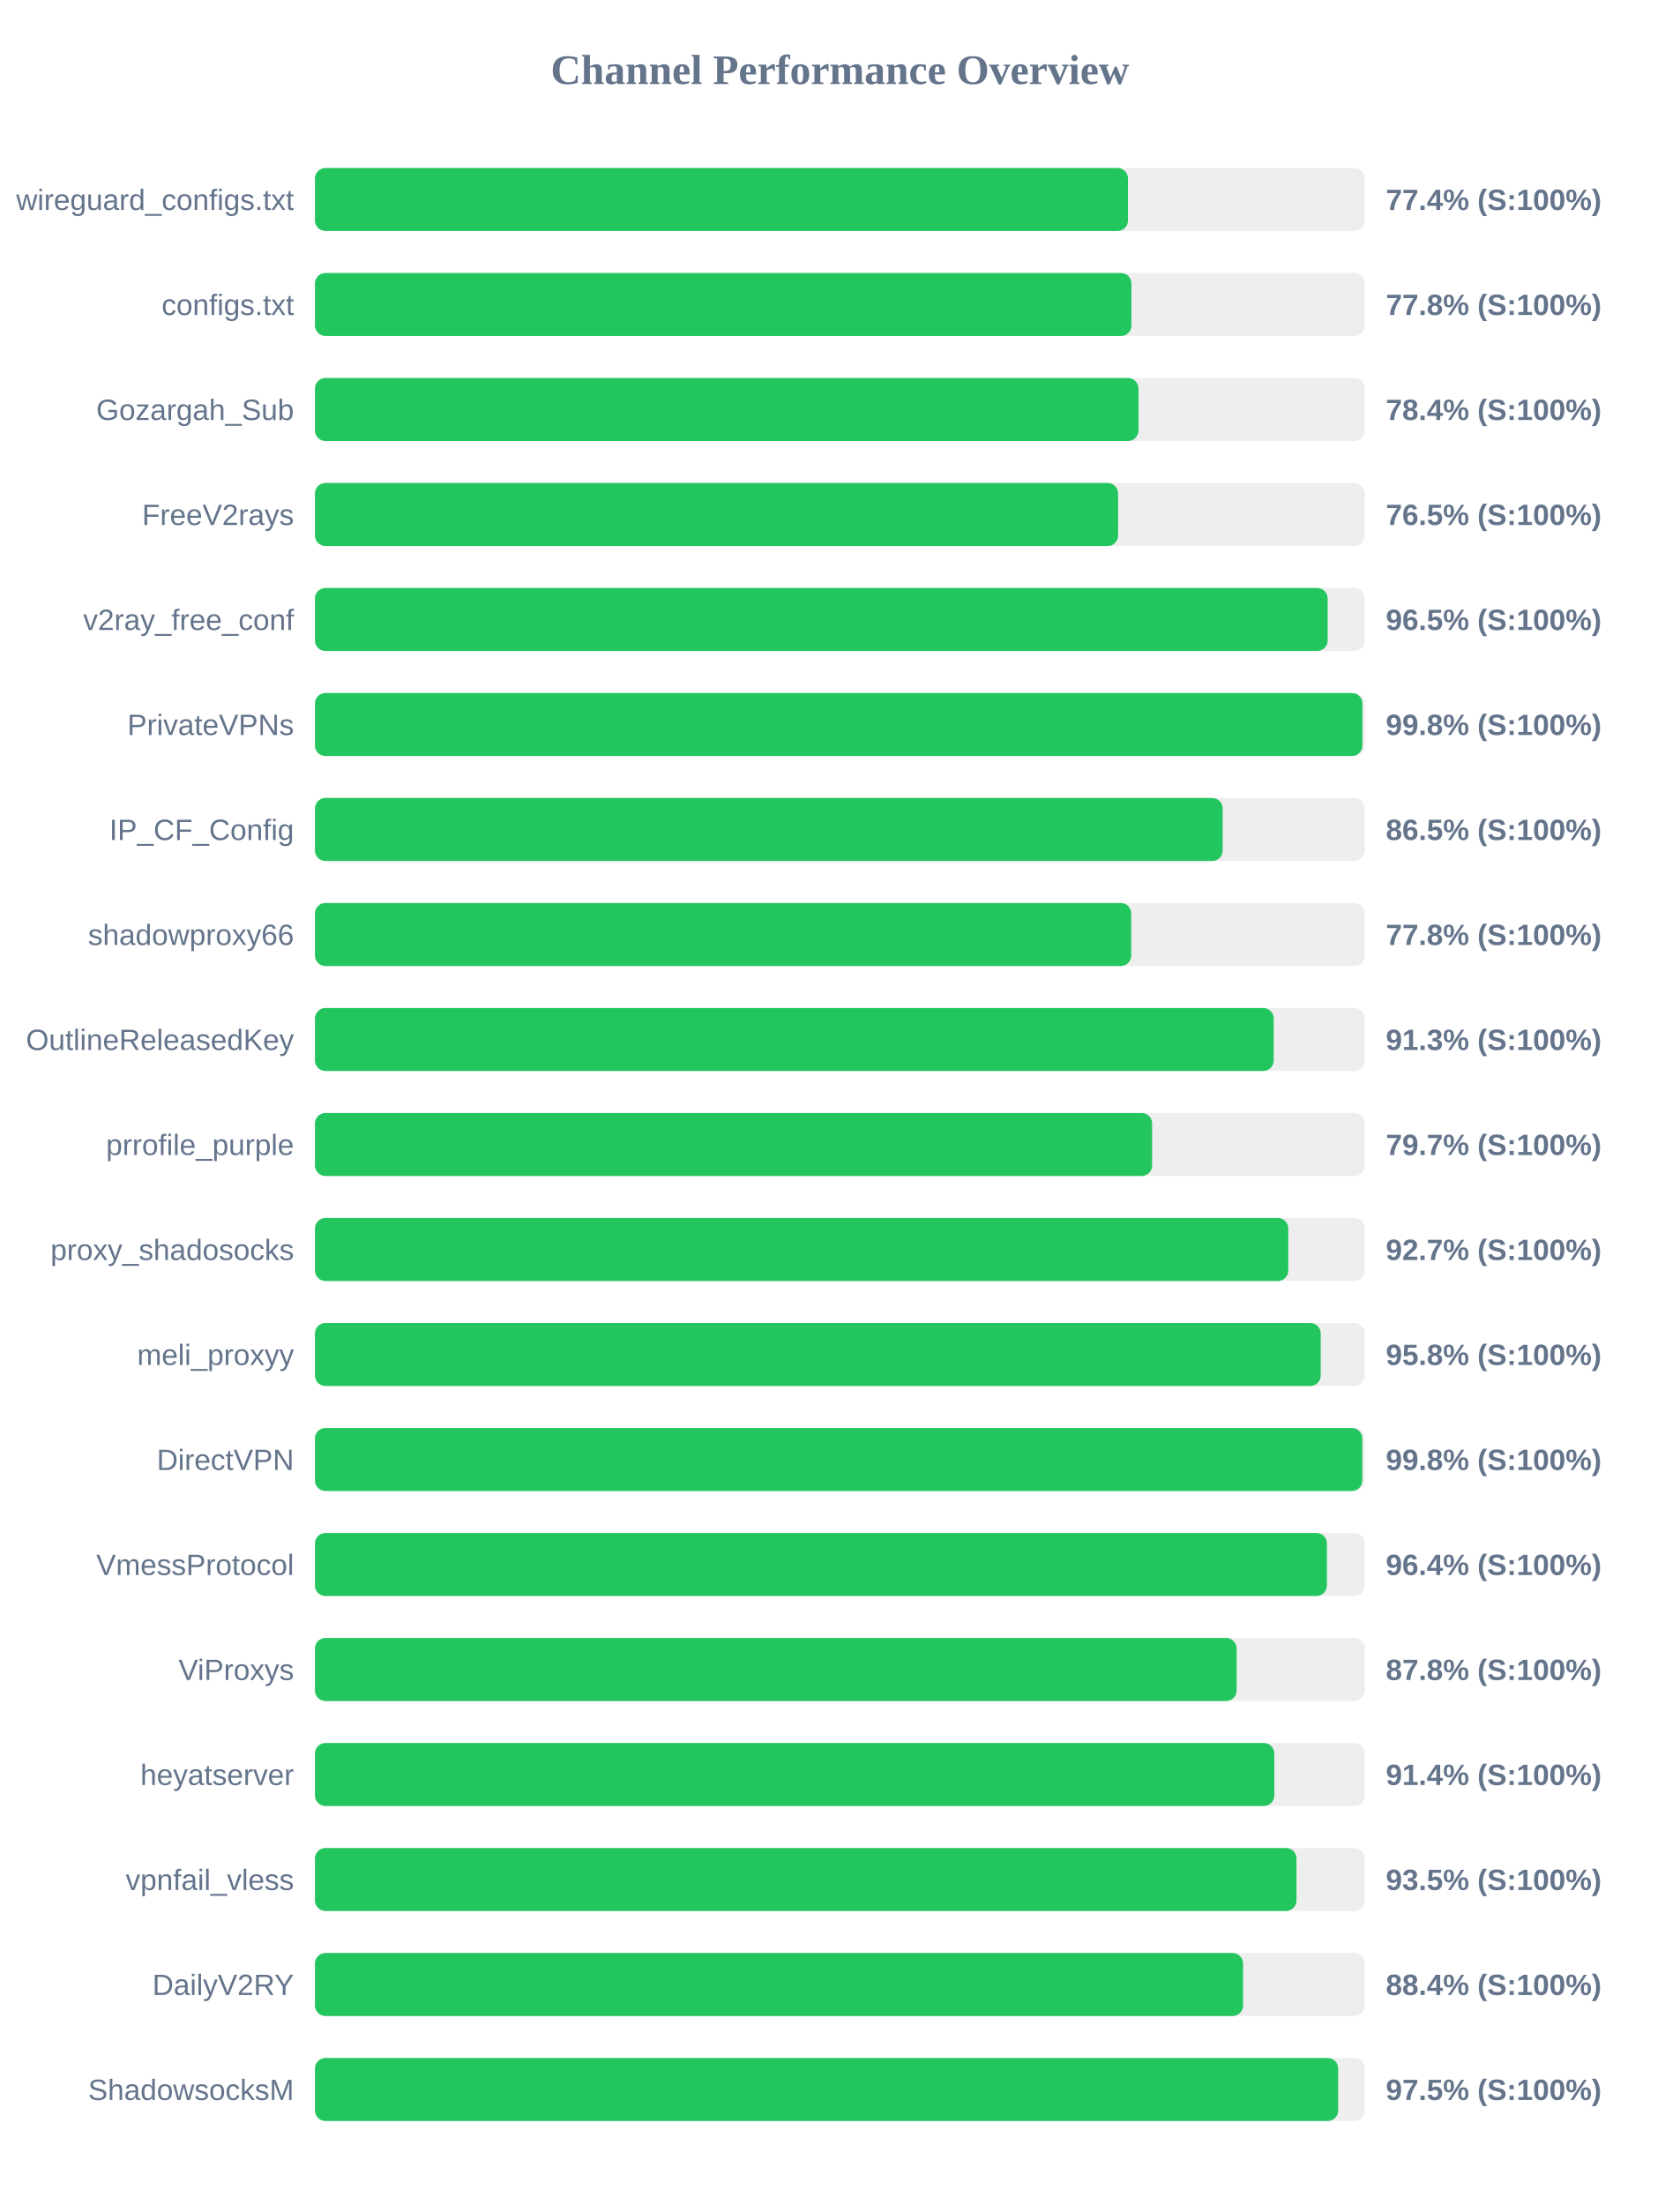
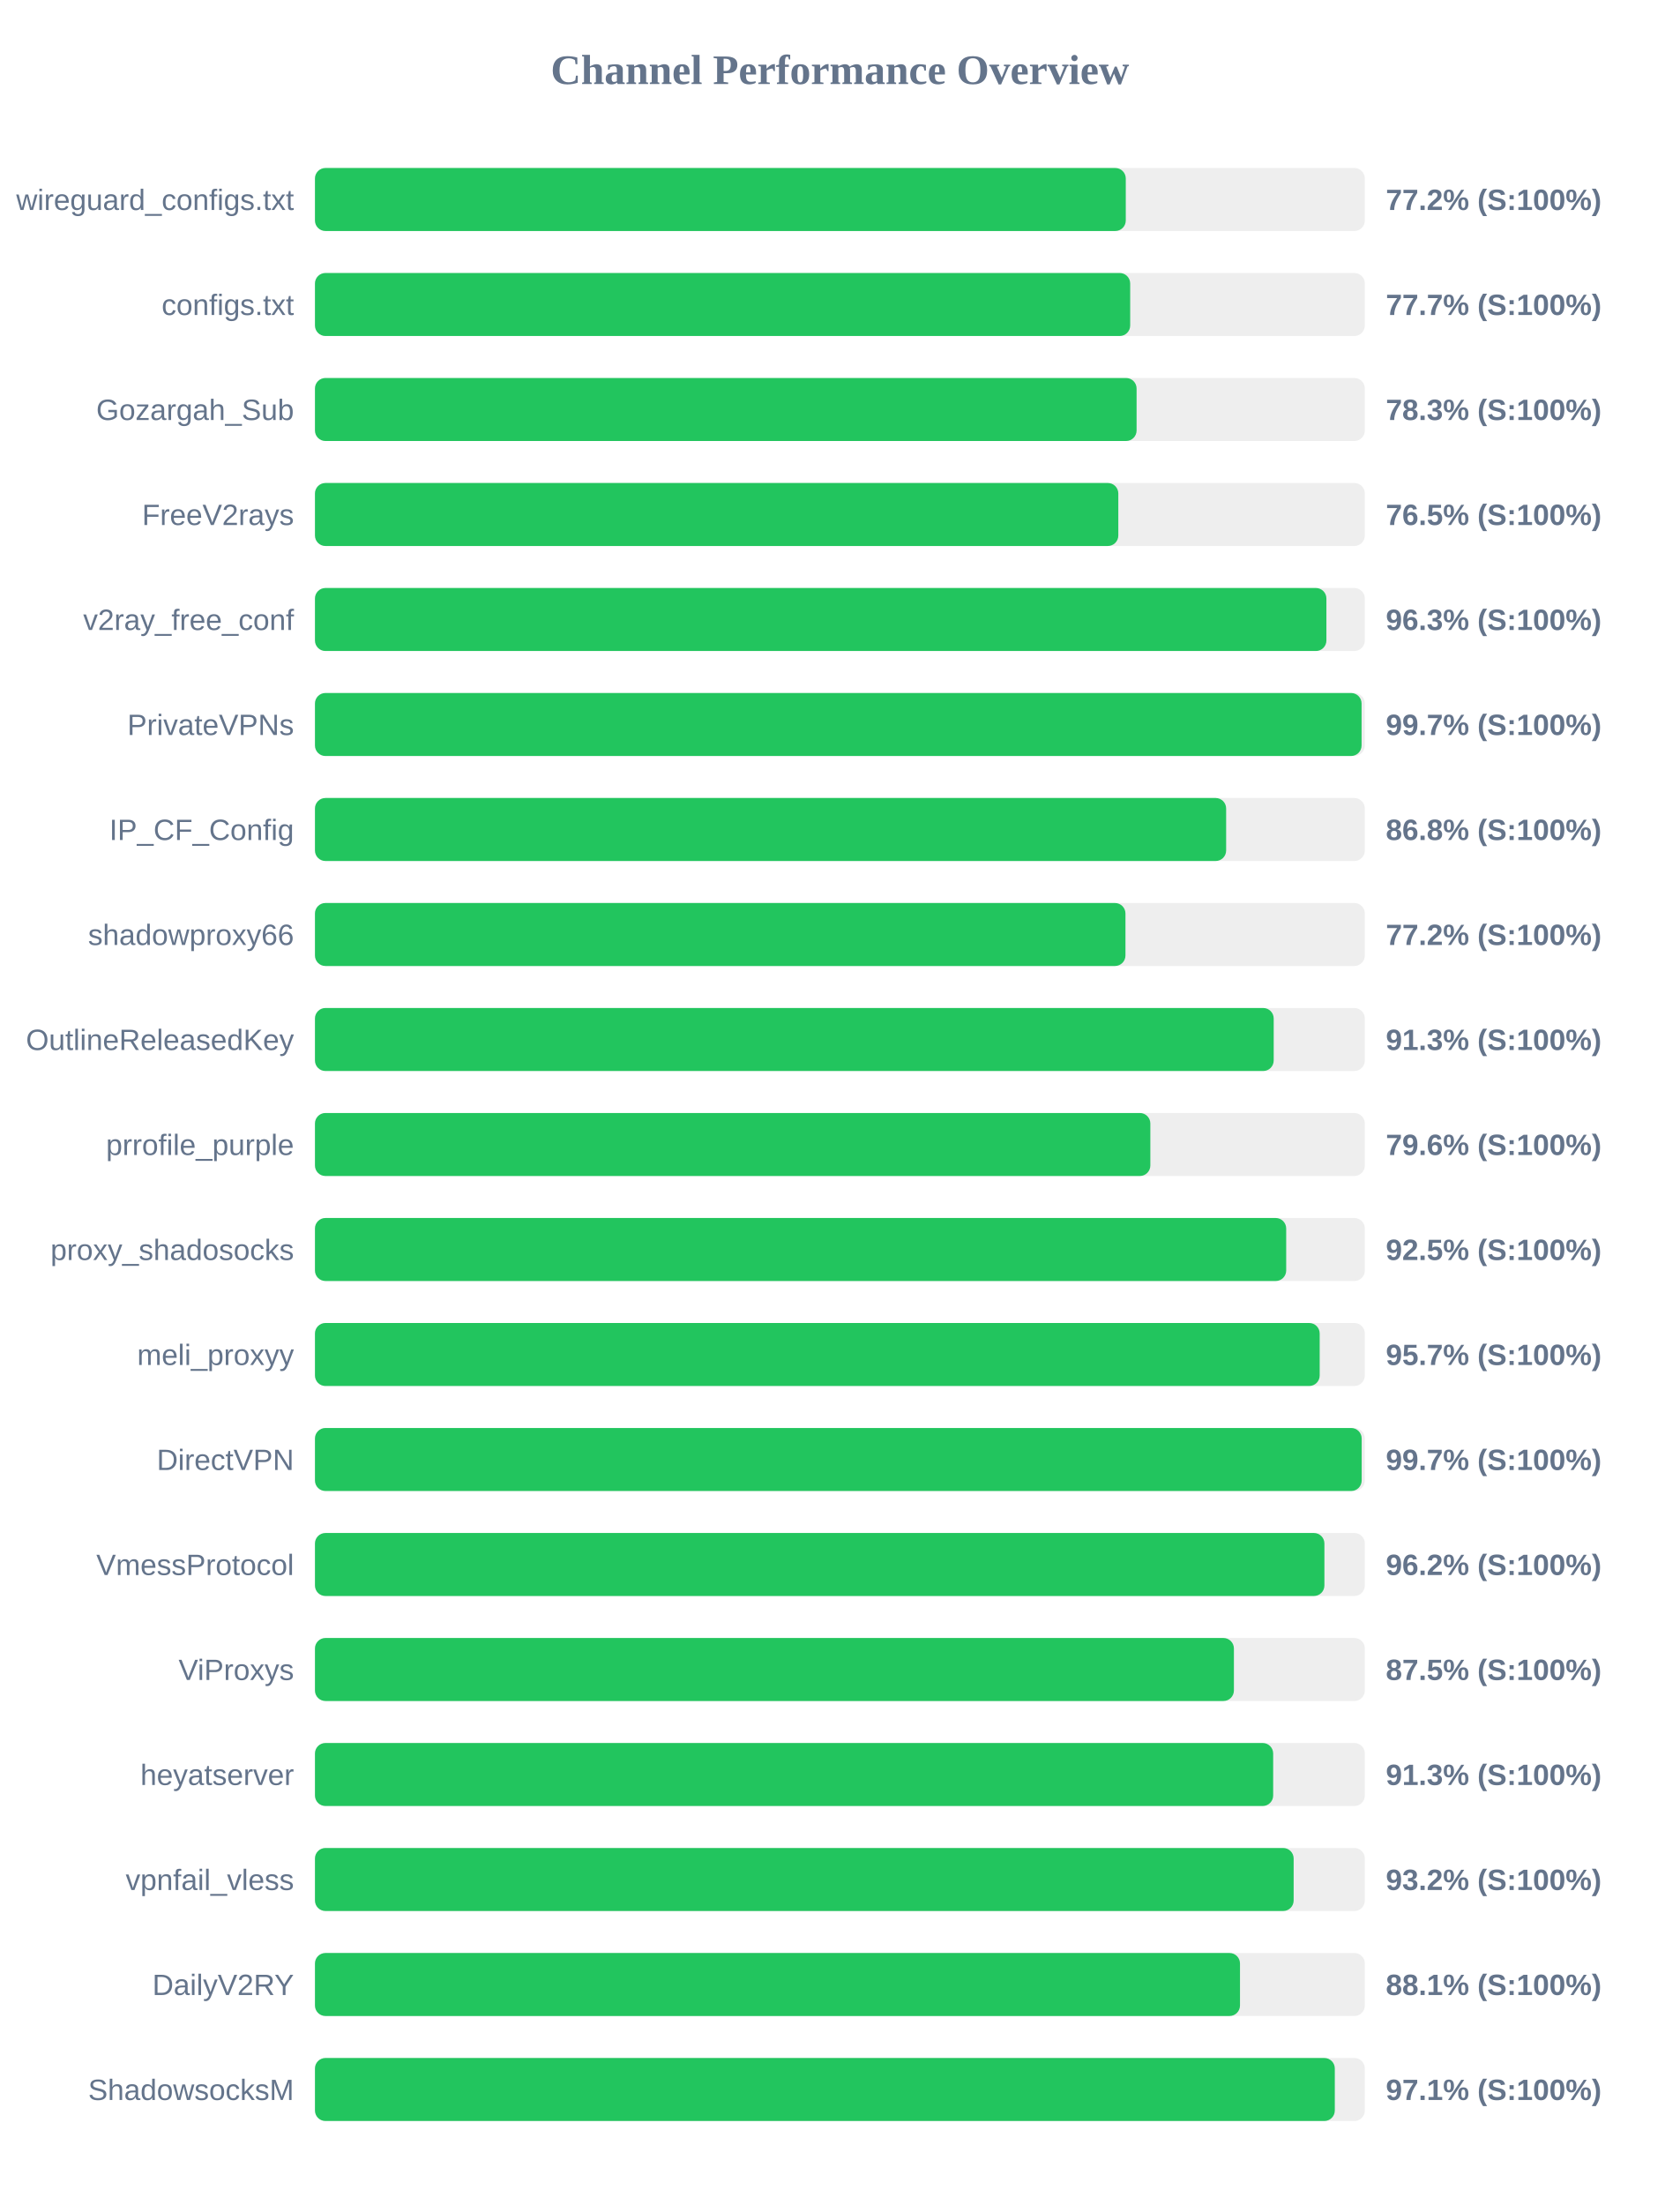
<svg xmlns="http://www.w3.org/2000/svg" width="800" height="1050" version="1.1">
  <style>
        .row { font: 14px Arial; fill: #64748b; }
        .score { font: bold 14px Arial; fill: #64748b; }
    </style>
  <text x="400" y="40" text-anchor="middle" font-size="20px" font-weight="bold" fill="#64748b">Channel Performance Overview</text>
  <rect x="150" y="80" width="500" height="30" fill="#eee" rx="5" />
-   <rect x="150" y="80" width="387.2" height="30" fill="#22c55e" rx="5" />
+   <rect x="150" y="80" width="386.15" height="30" fill="#22c55e" rx="5" />
  <text x="140" y="100" text-anchor="end" class="row">wireguard_configs.txt</text>
-   <text x="660" y="100" text-anchor="start" class="score">77.4% (S:100%)</text>
+   <text x="660" y="100" text-anchor="start" class="score">77.2% (S:100%)</text>
  <rect x="150" y="130" width="500" height="30" fill="#eee" rx="5" />
-   <rect x="150" y="130" width="388.85" height="30" fill="#22c55e" rx="5" />
+   <rect x="150" y="130" width="388.25" height="30" fill="#22c55e" rx="5" />
  <text x="140" y="150" text-anchor="end" class="row">configs.txt</text>
-   <text x="660" y="150" text-anchor="start" class="score">77.8% (S:100%)</text>
+   <text x="660" y="150" text-anchor="start" class="score">77.7% (S:100%)</text>
  <rect x="150" y="180" width="500" height="30" fill="#eee" rx="5" />
-   <rect x="150" y="180" width="392.2" height="30" fill="#22c55e" rx="5" />
+   <rect x="150" y="180" width="391.3" height="30" fill="#22c55e" rx="5" />
  <text x="140" y="200" text-anchor="end" class="row">Gozargah_Sub</text>
-   <text x="660" y="200" text-anchor="start" class="score">78.4% (S:100%)</text>
+   <text x="660" y="200" text-anchor="start" class="score">78.3% (S:100%)</text>
  <rect x="150" y="230" width="500" height="30" fill="#eee" rx="5" />
-   <rect x="150" y="230" width="382.5" height="30" fill="#22c55e" rx="5" />
+   <rect x="150" y="230" width="382.6" height="30" fill="#22c55e" rx="5" />
  <text x="140" y="250" text-anchor="end" class="row">FreeV2rays</text>
  <text x="660" y="250" text-anchor="start" class="score">76.5% (S:100%)</text>
  <rect x="150" y="280" width="500" height="30" fill="#eee" rx="5" />
-   <rect x="150" y="280" width="482.3" height="30" fill="#22c55e" rx="5" />
+   <rect x="150" y="280" width="481.7" height="30" fill="#22c55e" rx="5" />
  <text x="140" y="300" text-anchor="end" class="row">v2ray_free_conf</text>
-   <text x="660" y="300" text-anchor="start" class="score">96.5% (S:100%)</text>
+   <text x="660" y="300" text-anchor="start" class="score">96.3% (S:100%)</text>
  <rect x="150" y="330" width="500" height="30" fill="#eee" rx="5" />
-   <rect x="150" y="330" width="498.85" height="30" fill="#22c55e" rx="5" />
+   <rect x="150" y="330" width="498.45" height="30" fill="#22c55e" rx="5" />
  <text x="140" y="350" text-anchor="end" class="row">PrivateVPNs</text>
-   <text x="660" y="350" text-anchor="start" class="score">99.8% (S:100%)</text>
+   <text x="660" y="350" text-anchor="start" class="score">99.7% (S:100%)</text>
  <rect x="150" y="380" width="500" height="30" fill="#eee" rx="5" />
-   <rect x="150" y="380" width="432.3" height="30" fill="#22c55e" rx="5" />
+   <rect x="150" y="380" width="433.95" height="30" fill="#22c55e" rx="5" />
  <text x="140" y="400" text-anchor="end" class="row">IP_CF_Config</text>
-   <text x="660" y="400" text-anchor="start" class="score">86.5% (S:100%)</text>
+   <text x="660" y="400" text-anchor="start" class="score">86.8% (S:100%)</text>
  <rect x="150" y="430" width="500" height="30" fill="#eee" rx="5" />
-   <rect x="150" y="430" width="388.75" height="30" fill="#22c55e" rx="5" />
+   <rect x="150" y="430" width="386.0" height="30" fill="#22c55e" rx="5" />
  <text x="140" y="450" text-anchor="end" class="row">shadowproxy66</text>
-   <text x="660" y="450" text-anchor="start" class="score">77.8% (S:100%)</text>
+   <text x="660" y="450" text-anchor="start" class="score">77.2% (S:100%)</text>
  <rect x="150" y="480" width="500" height="30" fill="#eee" rx="5" />
  <rect x="150" y="480" width="456.6" height="30" fill="#22c55e" rx="5" />
  <text x="140" y="500" text-anchor="end" class="row">OutlineReleasedKey</text>
  <text x="660" y="500" text-anchor="start" class="score">91.3% (S:100%)</text>
  <rect x="150" y="530" width="500" height="30" fill="#eee" rx="5" />
-   <rect x="150" y="530" width="398.7" height="30" fill="#22c55e" rx="5" />
+   <rect x="150" y="530" width="397.85" height="30" fill="#22c55e" rx="5" />
  <text x="140" y="550" text-anchor="end" class="row">prrofile_purple</text>
-   <text x="660" y="550" text-anchor="start" class="score">79.7% (S:100%)</text>
+   <text x="660" y="550" text-anchor="start" class="score">79.6% (S:100%)</text>
  <rect x="150" y="580" width="500" height="30" fill="#eee" rx="5" />
-   <rect x="150" y="580" width="463.55" height="30" fill="#22c55e" rx="5" />
+   <rect x="150" y="580" width="462.55" height="30" fill="#22c55e" rx="5" />
  <text x="140" y="600" text-anchor="end" class="row">proxy_shadosocks</text>
-   <text x="660" y="600" text-anchor="start" class="score">92.7% (S:100%)</text>
+   <text x="660" y="600" text-anchor="start" class="score">92.5% (S:100%)</text>
  <rect x="150" y="630" width="500" height="30" fill="#eee" rx="5" />
-   <rect x="150" y="630" width="479.0" height="30" fill="#22c55e" rx="5" />
+   <rect x="150" y="630" width="478.5" height="30" fill="#22c55e" rx="5" />
  <text x="140" y="650" text-anchor="end" class="row">meli_proxyy</text>
-   <text x="660" y="650" text-anchor="start" class="score">95.8% (S:100%)</text>
+   <text x="660" y="650" text-anchor="start" class="score">95.7% (S:100%)</text>
  <rect x="150" y="680" width="500" height="30" fill="#eee" rx="5" />
-   <rect x="150" y="680" width="498.8" height="30" fill="#22c55e" rx="5" />
+   <rect x="150" y="680" width="498.5" height="30" fill="#22c55e" rx="5" />
  <text x="140" y="700" text-anchor="end" class="row">DirectVPN</text>
-   <text x="660" y="700" text-anchor="start" class="score">99.8% (S:100%)</text>
+   <text x="660" y="700" text-anchor="start" class="score">99.7% (S:100%)</text>
  <rect x="150" y="730" width="500" height="30" fill="#eee" rx="5" />
-   <rect x="150" y="730" width="481.95" height="30" fill="#22c55e" rx="5" />
+   <rect x="150" y="730" width="480.75" height="30" fill="#22c55e" rx="5" />
  <text x="140" y="750" text-anchor="end" class="row">VmessProtocol</text>
-   <text x="660" y="750" text-anchor="start" class="score">96.4% (S:100%)</text>
+   <text x="660" y="750" text-anchor="start" class="score">96.2% (S:100%)</text>
  <rect x="150" y="780" width="500" height="30" fill="#eee" rx="5" />
-   <rect x="150" y="780" width="438.95" height="30" fill="#22c55e" rx="5" />
+   <rect x="150" y="780" width="437.65" height="30" fill="#22c55e" rx="5" />
  <text x="140" y="800" text-anchor="end" class="row">ViProxys</text>
-   <text x="660" y="800" text-anchor="start" class="score">87.8% (S:100%)</text>
+   <text x="660" y="800" text-anchor="start" class="score">87.5% (S:100%)</text>
  <rect x="150" y="830" width="500" height="30" fill="#eee" rx="5" />
-   <rect x="150" y="830" width="456.9" height="30" fill="#22c55e" rx="5" />
+   <rect x="150" y="830" width="456.35" height="30" fill="#22c55e" rx="5" />
  <text x="140" y="850" text-anchor="end" class="row">heyatserver</text>
-   <text x="660" y="850" text-anchor="start" class="score">91.4% (S:100%)</text>
+   <text x="660" y="850" text-anchor="start" class="score">91.3% (S:100%)</text>
  <rect x="150" y="880" width="500" height="30" fill="#eee" rx="5" />
-   <rect x="150" y="880" width="467.45" height="30" fill="#22c55e" rx="5" />
+   <rect x="150" y="880" width="466.1" height="30" fill="#22c55e" rx="5" />
  <text x="140" y="900" text-anchor="end" class="row">vpnfail_vless</text>
-   <text x="660" y="900" text-anchor="start" class="score">93.5% (S:100%)</text>
+   <text x="660" y="900" text-anchor="start" class="score">93.2% (S:100%)</text>
  <rect x="150" y="930" width="500" height="30" fill="#eee" rx="5" />
-   <rect x="150" y="930" width="442.0" height="30" fill="#22c55e" rx="5" />
+   <rect x="150" y="930" width="440.55" height="30" fill="#22c55e" rx="5" />
  <text x="140" y="950" text-anchor="end" class="row">DailyV2RY</text>
-   <text x="660" y="950" text-anchor="start" class="score">88.4% (S:100%)</text>
+   <text x="660" y="950" text-anchor="start" class="score">88.1% (S:100%)</text>
  <rect x="150" y="980" width="500" height="30" fill="#eee" rx="5" />
-   <rect x="150" y="980" width="487.3" height="30" fill="#22c55e" rx="5" />
+   <rect x="150" y="980" width="485.7" height="30" fill="#22c55e" rx="5" />
  <text x="140" y="1000" text-anchor="end" class="row">ShadowsocksM</text>
-   <text x="660" y="1000" text-anchor="start" class="score">97.5% (S:100%)</text>
+   <text x="660" y="1000" text-anchor="start" class="score">97.1% (S:100%)</text>
</svg>
